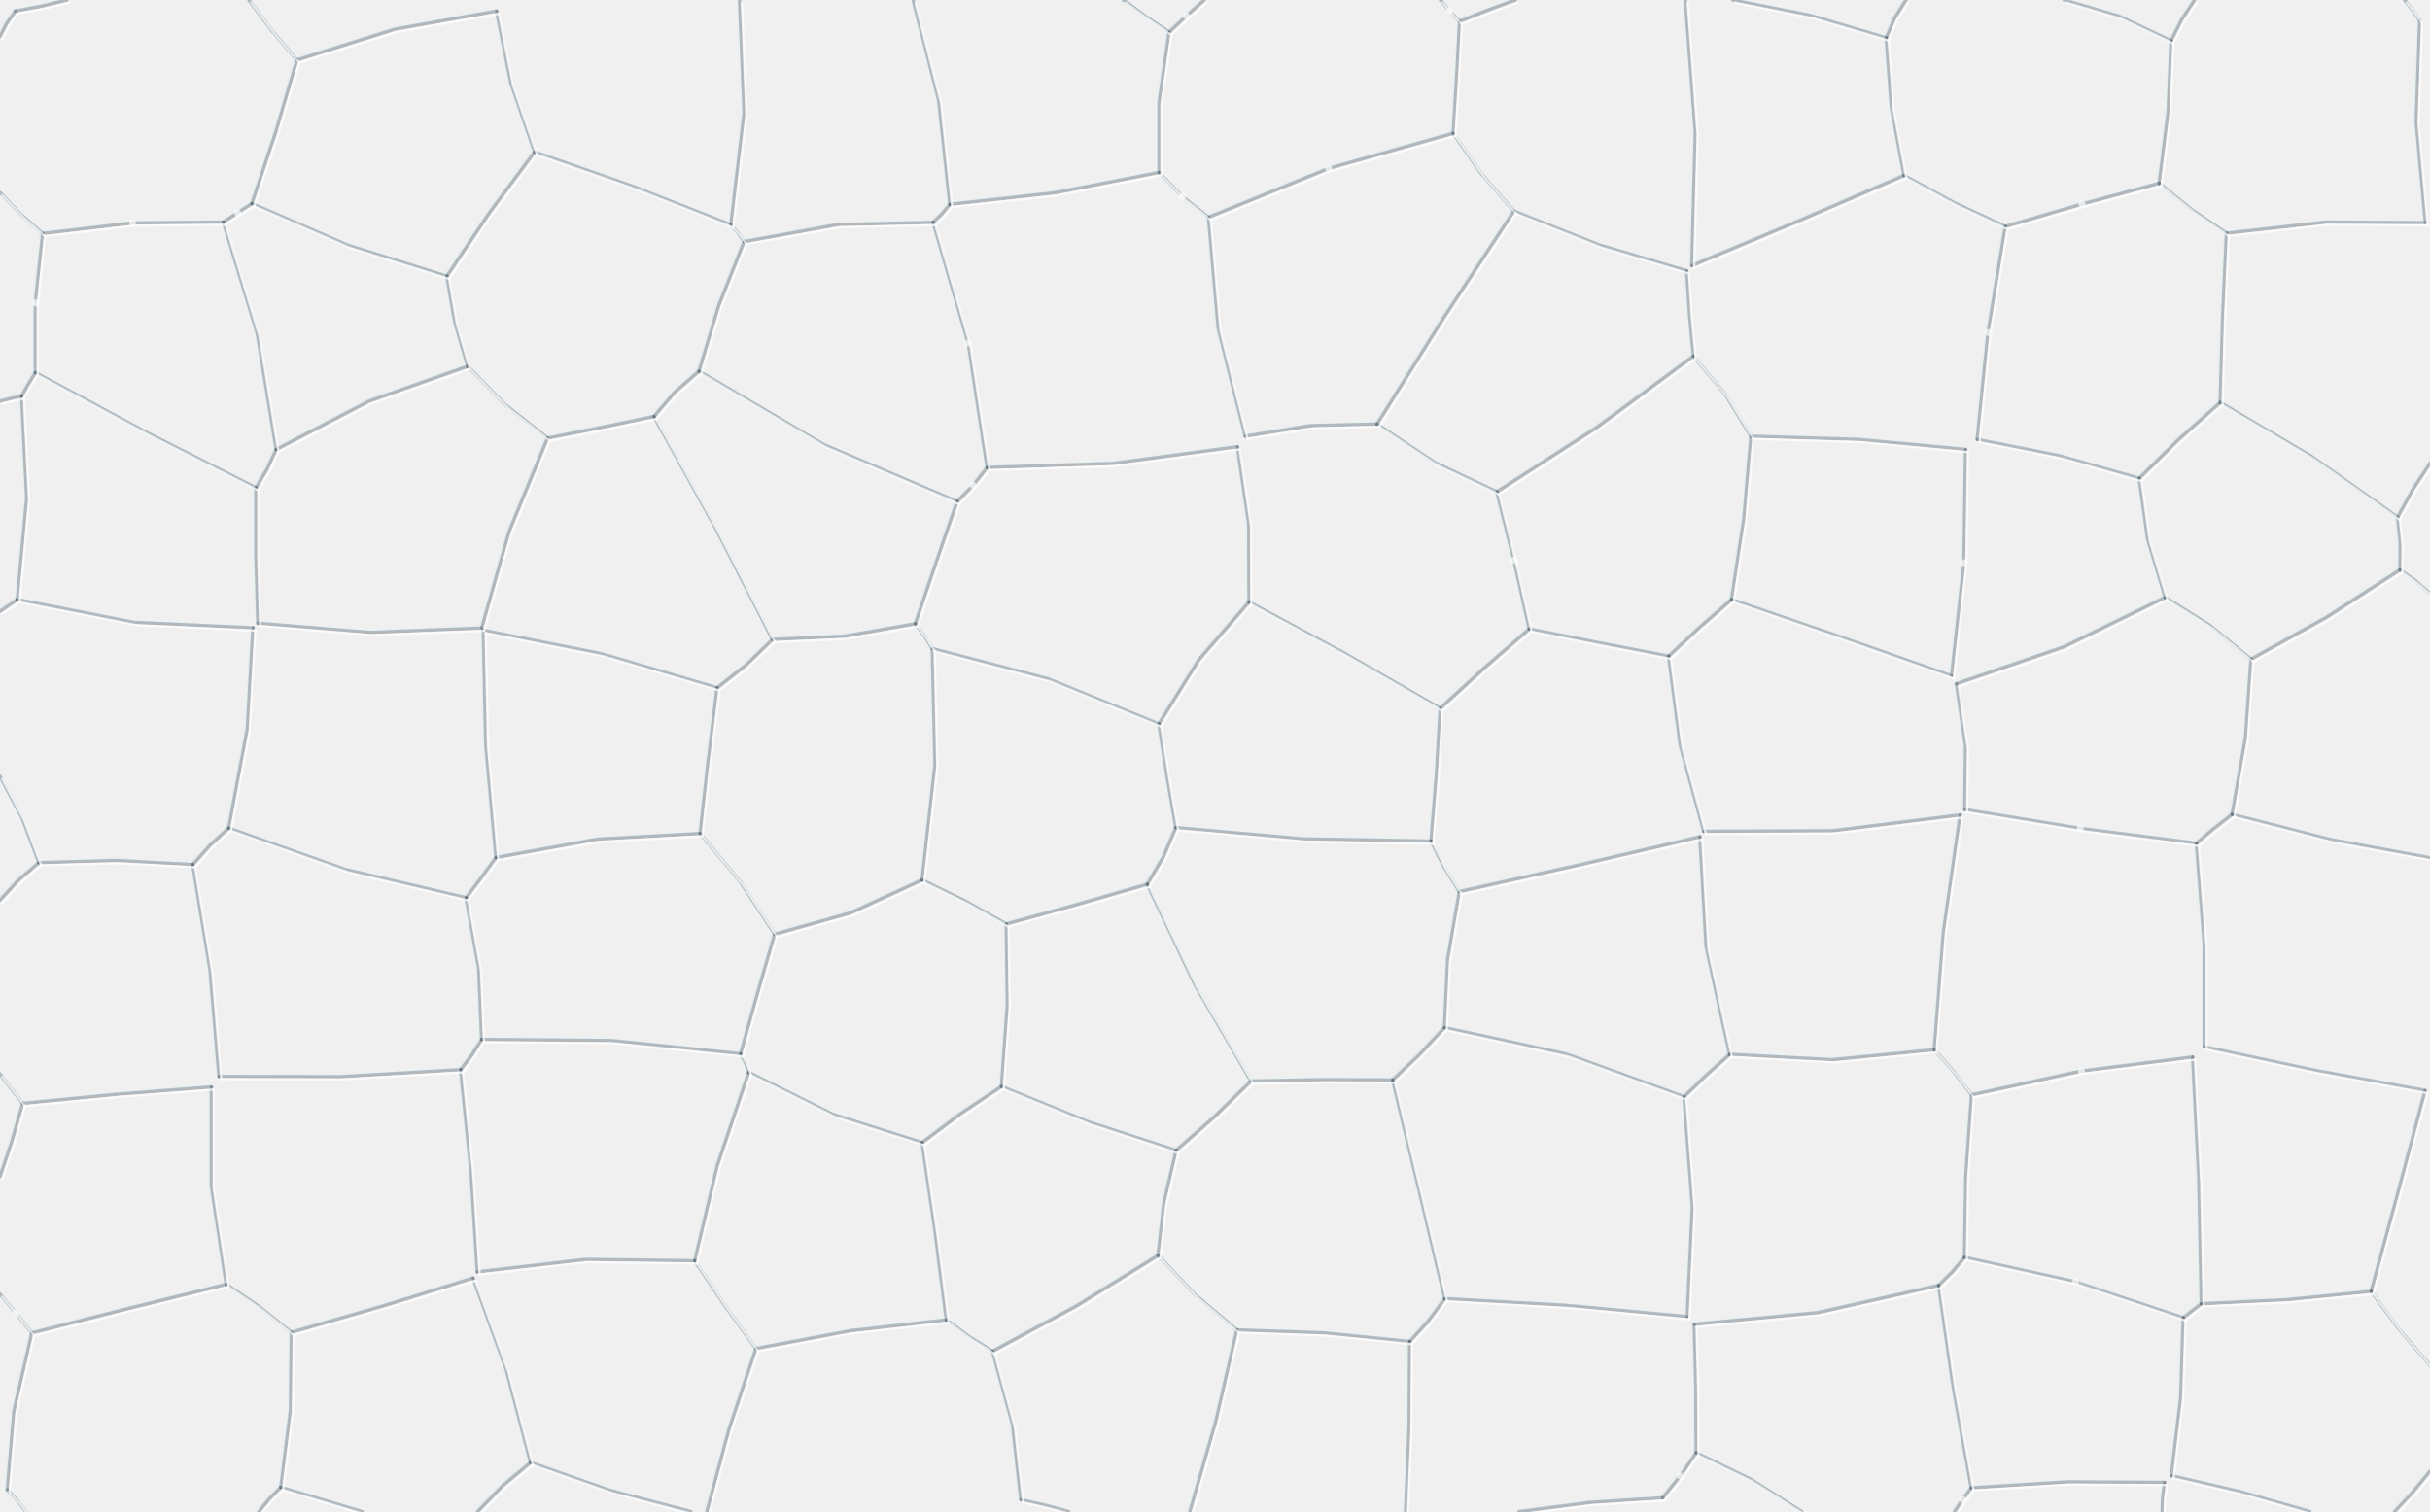
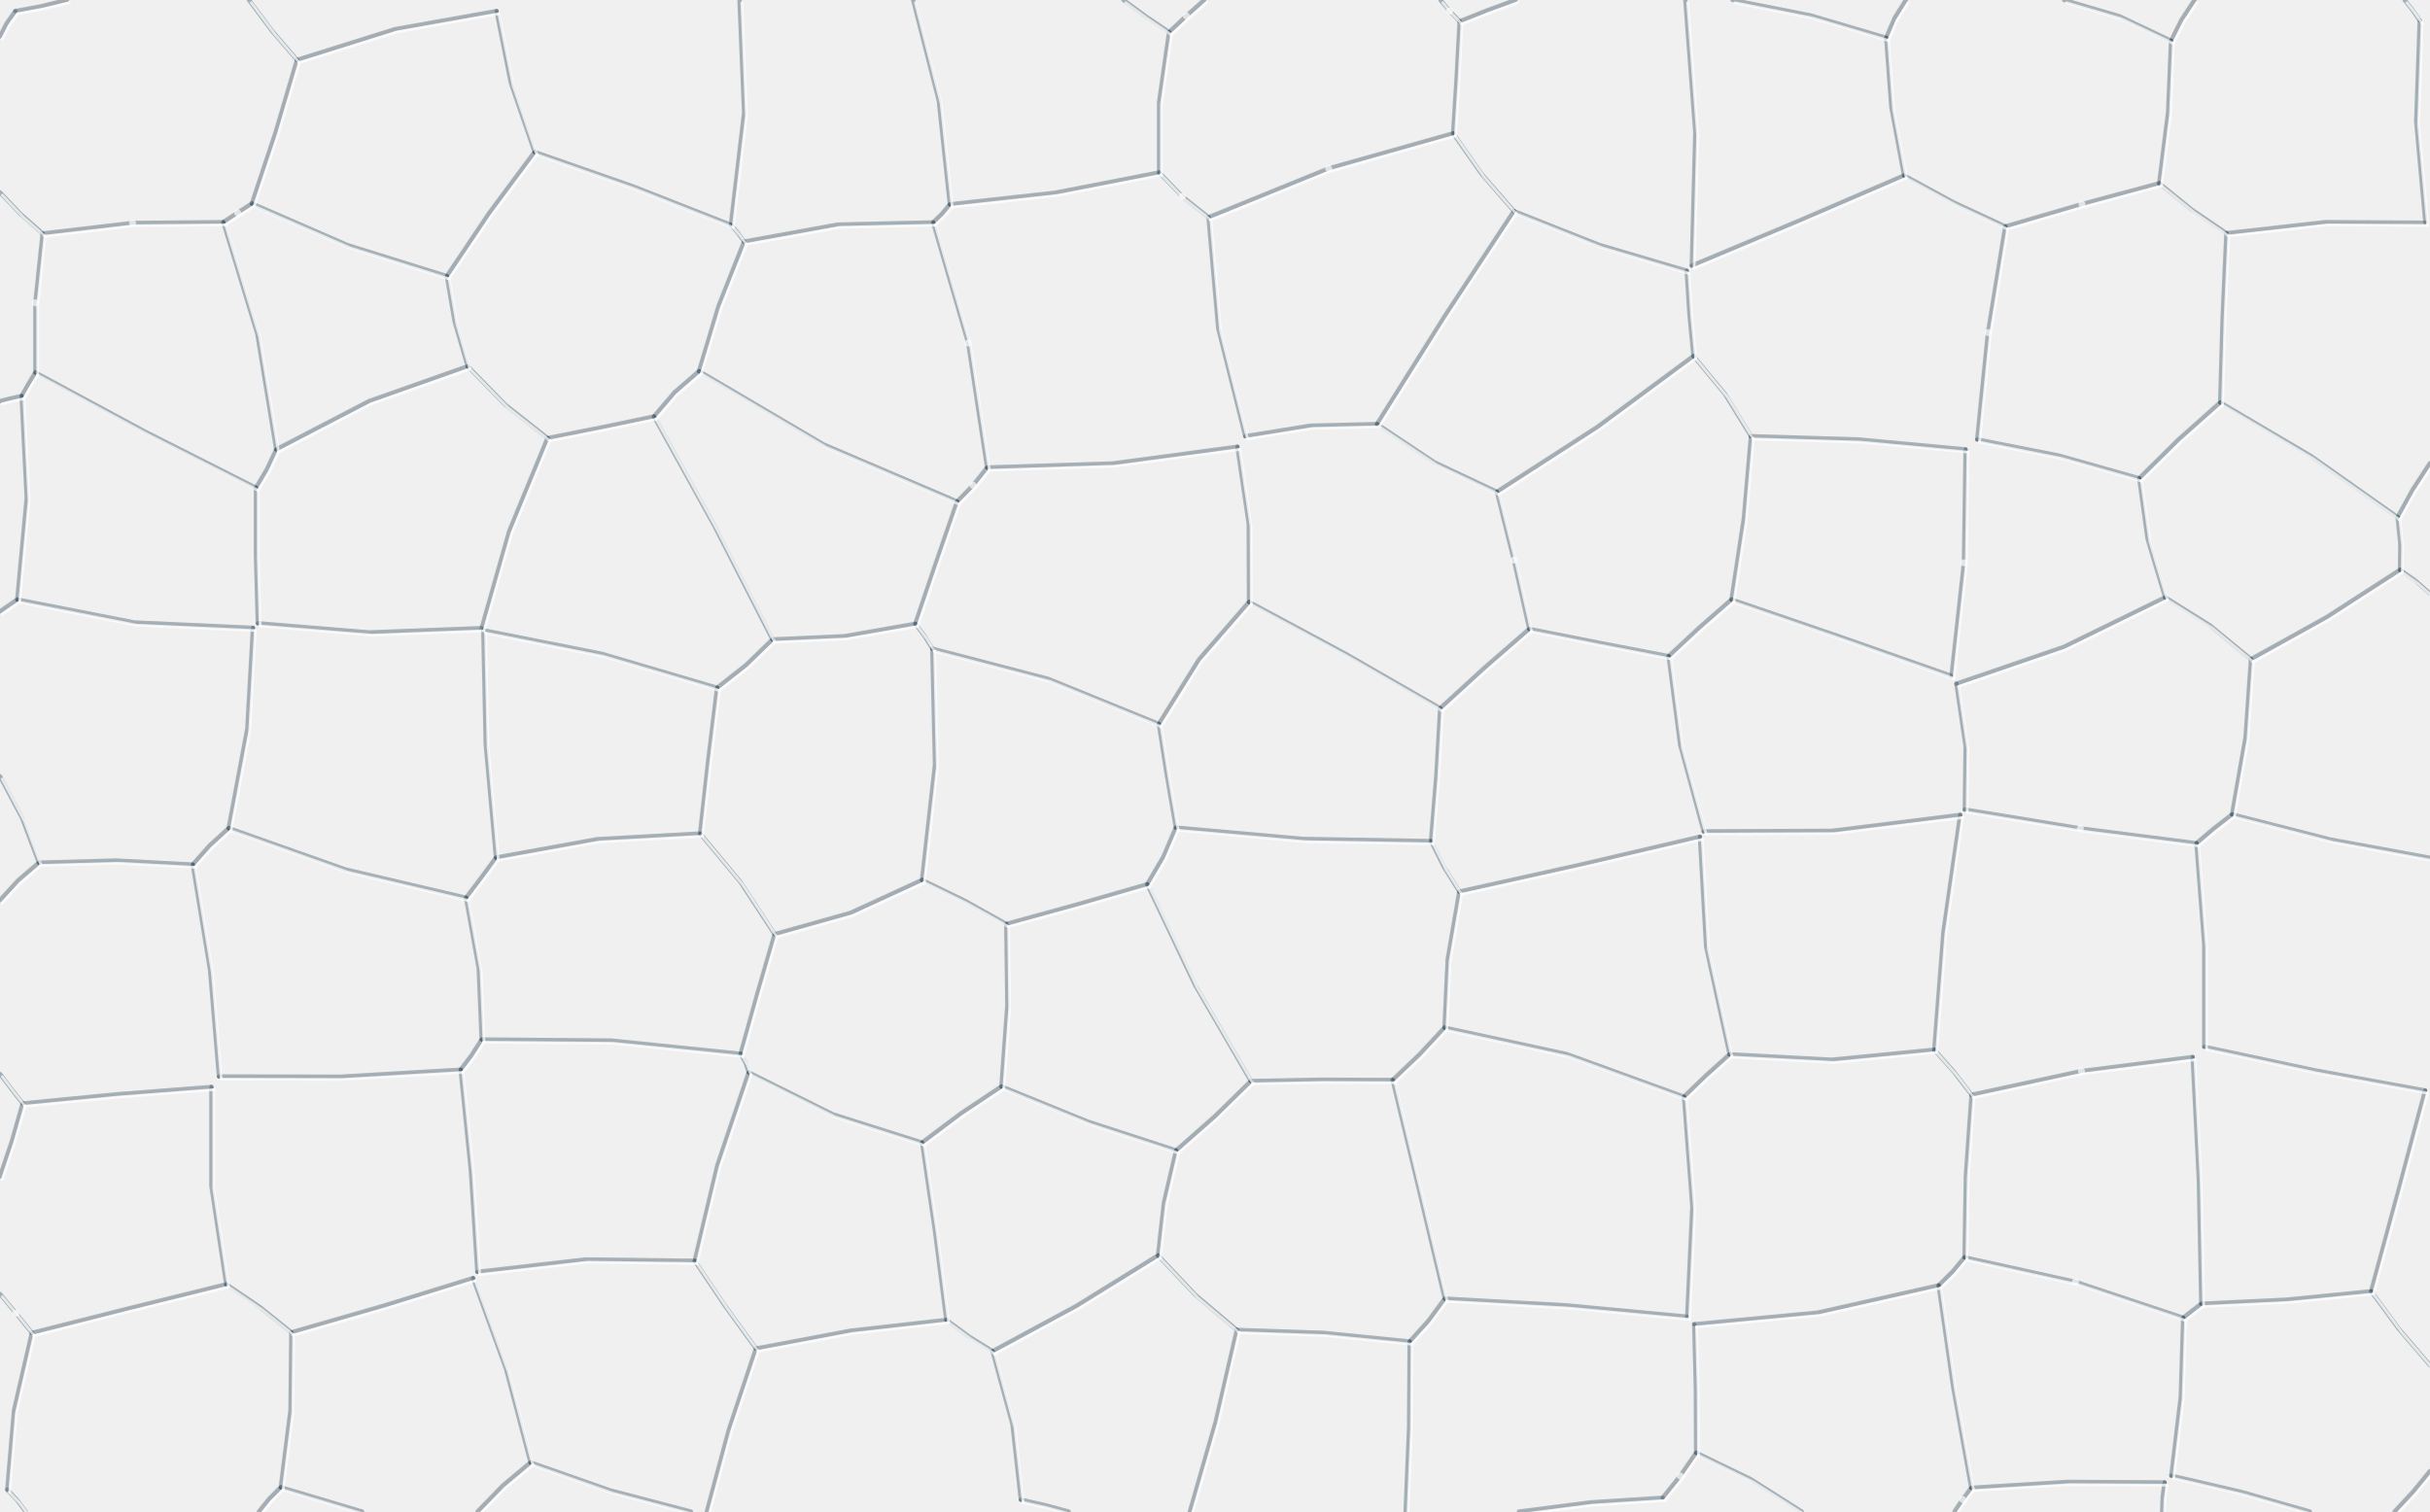
<svg xmlns="http://www.w3.org/2000/svg" viewBox="0 0 900 560" preserveAspectRatio="none" fill="none">
  <defs>
    <g id="crackle" stroke-linecap="round" stroke-linejoin="round">
      <path d="M0.0,13.5 L2.5,8.6 5.7,4.1" />
      <path d="M5.7,4.1 L15.3,2.3 24.8,0.0" />
      <path d="M110.0,22.2 L146.3,10.8 183.9,4.1" />
      <path d="M92.2,0.0 L100.7,11.4 110.0,22.2" />
      <path d="M433.0,11.9 L439.4,5.9 446.0,0.0" />
      <path d="M416.1,0.0 L424.4,6.1 433.0,11.9" />
      <path d="M540.6,7.9 L550.9,3.8 561.3,0.0" />
      <path d="M533.5,0.0 L536.9,4.1 540.6,7.9" />
      <path d="M698.6,14.0 L701.7,6.7 705.9,0.0" />
      <path d="M641.7,0.0 L670.5,5.7 698.6,14.0" />
      <path d="M804.1,15.1 L808.0,7.3 812.8,0.0" />
      <path d="M764.5,0.0 L784.9,6.0 804.1,15.1" />
      <path d="M890.6,0.0 L893.5,3.7 896.2,7.6" />
      <path d="M93.3,75.4 L102.1,49.0 110.0,22.2" />
      <path d="M82.7,82.3 L88.0,78.8 93.3,75.4" />
      <path d="M15.8,86.5 L49.1,82.6 82.7,82.3" />
      <path d="M0.0,71.3 L7.6,79.3 15.8,86.5" />
      <path d="M198.0,56.3 L189.2,30.7 183.9,4.1" />
      <path d="M165.5,102.3 L181.2,78.9 198.0,56.3" />
      <path d="M93.3,75.4 L128.7,90.8 165.5,102.3" />
      <path d="M270.7,83.3 L275.6,41.8 273.9,0.0" />
      <path d="M198.0,56.3 L234.6,69.1 270.7,83.3" />
      <path d="M351.8,75.7 L347.7,37.3 338.2,0.0" />
      <path d="M345.6,82.4 L348.9,79.2 351.8,75.7" />
      <path d="M275.6,89.5 L310.3,83.2 345.6,82.4" />
      <path d="M270.7,83.3 L273.3,86.3 275.6,89.5" />
      <path d="M429.3,63.9 L429.3,37.8 433.0,11.9" />
      <path d="M351.8,75.7 L390.8,71.4 429.3,63.9" />
      <path d="M538.2,49.4 L539.5,28.7 540.6,7.9" />
      <path d="M447.6,80.5 L492.1,62.4 538.2,49.4" />
      <path d="M429.3,63.9 L437.9,72.8 447.6,80.5" />
      <path d="M626.6,98.4 L627.9,49.1 624.2,0.0" />
      <path d="M560.7,78.2 L592.2,90.7 624.7,100.3" />
      <path d="M538.2,49.4 L548.7,64.4 560.7,78.2" />
      <path d="M705.2,65.0 L700.5,39.7 698.6,14.0" />
      <path d="M626.6,98.4 L666.0,81.9 705.2,65.0" />
      <path d="M799.7,67.9 L803.0,41.6 804.1,15.1" />
      <path d="M742.7,83.9 L771.1,75.6 799.7,67.9" />
      <path d="M705.2,65.0 L723.6,75.0 742.7,83.9" />
      <path d="M898.3,82.5 L894.9,45.1 896.2,7.6" />
      <path d="M824.6,86.4 L861.3,82.3 898.3,82.5" />
      <path d="M799.7,67.9 L811.8,77.7 824.6,86.4" />
      <path d="M13.1,138.0 L13.1,112.2 15.8,86.5" />
      <path d="M8.0,146.7 L10.5,142.3 13.1,138.0" />
      <path d="M0.0,148.6 L4.0,147.6 8.0,146.7" />
      <path d="M102.3,166.5 L95.3,123.7 82.7,82.3" />
      <path d="M94.8,180.7 L98.9,173.8 102.3,166.5" />
      <path d="M13.1,138.0 L53.7,159.9 94.8,180.7" />
      <path d="M173.2,135.7 L168.4,119.2 165.5,102.3" />
      <path d="M102.3,166.5 L136.7,148.6 173.2,135.7" />
      <path d="M258.9,137.5 L266.2,113.2 275.6,89.5" />
      <path d="M242.2,154.3 L249.9,145.3 258.9,137.5" />
      <path d="M202.8,162.3 L222.5,158.4 242.2,154.3" />
      <path d="M173.2,135.7 L187.2,150.0 202.8,162.3" />
      <path d="M365.6,173.2 L358.6,127.1 345.6,82.4" />
      <path d="M354.5,185.8 L360.4,179.8 365.6,173.2" />
      <path d="M258.9,137.5 L305.1,164.7 354.5,185.8" />
      <path d="M461.2,161.6 L451.2,121.6 447.6,80.5" />
      <path d="M365.6,173.2 L412.1,171.7 458.3,165.5" />
      <path d="M510.0,157.1 L534.9,117.4 560.7,78.2" />
      <path d="M461.2,161.6 L485.4,157.7 510.0,157.1" />
      <path d="M627.2,131.9 L625.7,116.1 624.7,100.3" />
      <path d="M554.4,182.2 L591.6,158.2 627.2,131.9" />
      <path d="M510.0,157.1 L531.3,171.3 554.4,182.2" />
      <path d="M732.3,162.8 L736.3,123.2 742.7,83.9" />
      <path d="M648.5,161.6 L688.3,162.8 728.0,166.5" />
      <path d="M627.2,131.9 L638.9,146.0 648.5,161.6" />
      <path d="M822.3,149.1 L823.2,117.8 824.6,86.4" />
      <path d="M792.3,177.2 L806.9,162.8 822.3,149.1" />
      <path d="M732.3,162.8 L762.6,168.8 792.3,177.2" />
      <path d="M888.0,191.6 L893.6,181.4 900.0,171.6" />
      <path d="M822.3,149.1 L856.0,169.0 888.0,191.6" />
      <path d="M6.4,222.1 L9.9,184.5 8.0,146.7" />
      <path d="M0.0,226.5 L3.2,224.3 6.4,222.1" />
      <path d="M95.5,230.9 L94.8,205.8 94.8,180.7" />
      <path d="M6.4,222.1 L49.7,230.6 93.7,232.6" />
      <path d="M178.4,232.7 L188.6,196.8 202.8,162.3" />
      <path d="M95.5,230.9 L136.9,234.3 178.4,232.7" />
      <path d="M286.1,236.9 L264.8,195.2 242.2,154.3" />
      <path d="M265.6,254.8 L276.3,246.4 286.1,236.9" />
      <path d="M179.0,233.5 L222.8,242.2 265.6,254.8" />
      <path d="M339.0,231.1 L346.7,208.4 354.5,185.8" />
      <path d="M286.1,236.9 L312.7,235.7 339.0,231.1" />
      <path d="M462.6,223.0 L462.5,194.1 458.3,165.5" />
      <path d="M429.2,268.2 L444.1,244.3 462.6,223.0" />
      <path d="M345.3,240.3 L388.2,251.5 429.2,268.2" />
      <path d="M339.0,231.1 L342.4,235.6 345.3,240.3" />
      <path d="M566.4,233.0 L560.7,207.5 554.4,182.2" />
      <path d="M533.4,262.4 L549.7,247.5 566.4,233.0" />
      <path d="M462.6,223.0 L498.3,242.2 533.4,262.4" />
      <path d="M641.3,222.1 L645.9,191.9 648.5,161.6" />
      <path d="M618.0,243.1 L629.5,232.4 641.3,222.1" />
      <path d="M566.4,233.0 L592.1,238.1 618.0,243.1" />
      <path d="M722.8,250.4 L727.4,208.5 728.0,166.5" />
      <path d="M641.3,222.1 L682.1,236.1 722.8,250.4" />
      <path d="M801.9,221.3 L795.4,199.6 792.3,177.2" />
      <path d="M724.6,253.3 L764.3,239.7 801.9,221.3" />
      <path d="M888.9,211.1 L889.0,201.3 888.0,191.6" />
      <path d="M833.7,244.2 L861.8,228.6 888.9,211.1" />
      <path d="M801.9,221.3 L818.5,231.7 833.7,244.2" />
      <path d="M888.9,211.1 L894.7,215.2 900.0,219.9" />
      <path d="M14.4,319.6 L8.2,303.1 0.0,287.6" />
      <path d="M0.0,333.5 L6.8,326.1 14.4,319.6" />
      <path d="M84.7,306.8 L91.6,270.0 93.7,232.6" />
      <path d="M71.4,320.3 L77.7,313.2 84.7,306.8" />
      <path d="M14.4,319.6 L42.9,318.8 71.4,320.3" />
      <path d="M183.7,317.7 L179.9,275.7 179.0,233.5" />
      <path d="M172.6,332.6 L178.2,325.2 183.7,317.7" />
      <path d="M84.7,306.8 L127.9,322.1 172.6,332.6" />
      <path d="M259.3,308.8 L262.3,281.8 265.6,254.8" />
      <path d="M183.7,317.7 L221.2,310.9 259.3,308.8" />
      <path d="M341.5,326.0 L346.3,283.3 345.3,240.3" />
      <path d="M286.9,346.1 L315.0,338.2 341.5,326.0" />
      <path d="M259.3,308.8 L274.2,326.7 286.9,346.1" />
      <path d="M435.5,306.6 L432.2,287.4 429.2,268.2" />
      <path d="M424.9,327.6 L430.9,317.4 435.5,306.6" />
      <path d="M372.7,342.3 L398.9,335.1 424.9,327.6" />
      <path d="M341.5,326.0 L357.3,333.7 372.7,342.3" />
      <path d="M530.0,311.6 L532.0,287.1 533.4,262.4" />
      <path d="M435.5,306.6 L482.6,310.8 530.0,311.6" />
      <path d="M530.0,311.6 L534.8,321.2 540.5,330.3" />
      <path d="M631.0,308.0 L622.3,276.0 618.0,243.1" />
      <path d="M540.5,330.3 L585.1,320.4 629.6,310.0" />
      <path d="M727.7,299.9 L728.0,276.5 724.6,253.3" />
      <path d="M631.0,308.0 L678.6,307.8 726.0,301.9" />
      <path d="M826.7,301.7 L831.7,273.1 833.7,244.2" />
      <path d="M813.5,312.4 L820.0,306.9 826.7,301.7" />
      <path d="M727.7,299.9 L770.5,306.9 813.5,312.4" />
      <path d="M826.7,301.7 L863.0,311.0 900.0,317.8" />
      <path d="M81.1,398.8 L77.8,359.4 71.4,320.3" />
      <path d="M8.4,408.8 L43.3,405.4 78.3,402.7" />
      <path d="M0.0,397.9 L4.2,403.4 8.4,408.8" />
      <path d="M178.4,385.1 L177.3,358.7 172.6,332.6" />
      <path d="M170.6,396.3 L174.7,390.9 178.4,385.1" />
      <path d="M81.1,398.8 L125.9,398.9 170.6,396.3" />
      <path d="M274.3,390.4 L280.5,368.2 286.9,346.1" />
      <path d="M178.4,385.1 L226.4,385.5 274.3,390.4" />
      <path d="M274.3,390.4 L276.1,393.7 277.3,397.3" />
      <path d="M370.9,402.5 L373.1,372.4 372.7,342.3" />
      <path d="M341.5,423.3 L355.9,412.5 370.9,402.5" />
      <path d="M277.3,397.3 L308.4,412.8 341.5,423.3" />
      <path d="M463.3,400.5 L442.6,364.9 424.9,327.6" />
      <path d="M435.6,426.2 L449.8,413.7 463.3,400.5" />
      <path d="M370.9,402.5 L402.8,415.5 435.6,426.2" />
      <path d="M535.0,380.7 L536.2,355.3 540.5,330.3" />
      <path d="M515.8,400.1 L525.7,390.7 535.0,380.7" />
      <path d="M463.3,400.5 L489.5,400.0 515.8,400.1" />
      <path d="M640.6,390.6 L631.9,350.7 629.6,310.0" />
      <path d="M623.7,406.3 L632.0,398.3 640.6,390.6" />
      <path d="M535.0,380.7 L580.2,390.5 623.7,406.3" />
      <path d="M716.4,388.9 L719.8,345.2 726.0,301.9" />
      <path d="M640.6,390.6 L678.5,392.6 716.4,388.9" />
      <path d="M816.4,387.8 L816.4,350.0 813.5,312.4" />
      <path d="M730.2,405.6 L770.9,396.8 812.1,391.6" />
      <path d="M716.4,388.9 L723.6,397.0 730.2,405.6" />
      <path d="M816.4,387.8 L857.2,396.5 898.2,404.0" />
      <path d="M0.0,435.9 L4.5,422.5 8.4,408.8" />
      <path d="M0.0,479.4 L5.9,486.5 11.8,493.8" />
      <path d="M83.8,475.8 L78.3,439.4 78.3,402.7" />
      <path d="M11.8,493.8 L47.8,484.7 83.8,475.8" />
      <path d="M176.8,471.2 L174.4,433.7 170.6,396.3" />
      <path d="M107.9,493.6 L141.6,483.9 175.2,473.5" />
      <path d="M83.8,475.8 L96.2,484.2 107.9,493.6" />
      <path d="M257.3,467.1 L265.7,431.7 277.3,397.3" />
      <path d="M176.8,471.2 L216.9,466.6 257.3,467.1" />
      <path d="M257.3,467.1 L268.4,483.6 280.0,499.6" />
      <path d="M350.5,489.0 L346.3,456.1 341.5,423.3" />
      <path d="M280.0,499.6 L315.0,493.0 350.5,489.0" />
      <path d="M428.9,465.1 L431.1,445.5 435.6,426.2" />
      <path d="M367.6,500.6 L398.7,483.8 428.9,465.1" />
      <path d="M350.5,489.0 L358.8,495.1 367.6,500.6" />
      <path d="M428.9,465.1 L442.7,479.7 458.1,492.7" />
      <path d="M535.1,481.1 L525.5,440.6 515.8,400.1" />
      <path d="M522.1,497.0 L529.0,489.4 535.1,481.1" />
      <path d="M458.1,492.7 L490.2,493.8 522.1,497.0" />
      <path d="M624.9,487.8 L626.8,447.0 623.7,406.3" />
      <path d="M535.1,481.1 L580.1,483.6 624.9,487.8" />
      <path d="M727.6,465.8 L728.1,435.6 730.2,405.6" />
      <path d="M718.0,476.2 L723.1,471.2 727.6,465.8" />
      <path d="M627.5,490.6 L673.2,486.3 718.0,476.2" />
      <path d="M815.3,483.0 L814.4,437.3 812.1,391.6" />
      <path d="M808.6,488.2 L811.9,485.6 815.3,483.0" />
      <path d="M727.6,465.8 L768.7,474.9 808.6,488.2" />
      <path d="M878.2,478.4 L888.3,441.2 898.2,404.0" />
      <path d="M815.3,483.0 L846.8,481.5 878.2,478.4" />
      <path d="M878.2,478.4 L888.6,492.5 900.0,505.8" />
      <path d="M2.7,551.9 L5.2,522.5 11.8,493.8" />
      <path d="M2.7,551.9 L6.3,555.7 9.5,560.0" />
      <path d="M104.0,551.0 L107.6,522.4 107.9,493.6" />
      <path d="M95.9,560.0 L99.7,555.3 104.0,551.0" />
      <path d="M104.0,551.0 L119.1,555.5 134.1,560.0" />
      <path d="M196.5,541.8 L187.4,507.1 175.2,473.5" />
      <path d="M176.9,560.0 L186.2,550.4 196.5,541.8" />
      <path d="M196.5,541.8 L225.8,552.1 255.9,560.0" />
      <path d="M261.8,560.0 L270.0,529.5 280.0,499.6" />
      <path d="M378.1,555.6 L375.0,527.7 367.6,500.6" />
      <path d="M378.1,555.6 L387.0,557.6 395.8,560.0" />
      <path d="M440.7,560.0 L450.3,526.6 458.1,492.7" />
      <path d="M520.6,560.0 L521.9,528.5 522.1,497.0" />
      <path d="M628.2,538.2 L628.1,514.4 627.5,490.6" />
      <path d="M615.8,554.9 L622.3,546.8 628.2,538.2" />
      <path d="M562.6,560.0 L589.1,556.6 615.8,554.9" />
      <path d="M628.2,538.2 L648.4,548.0 667.3,560.0" />
      <path d="M730.1,551.2 L723.4,513.8 718.0,476.2" />
      <path d="M723.9,560.0 L726.9,555.5 730.1,551.2" />
      <path d="M804.2,546.7 L807.7,517.5 808.6,488.2" />
      <path d="M730.1,551.2 L765.9,549.0 801.7,549.2" />
      <path d="M886.9,560.0 L893.7,552.7 900.0,545.0" />
      <path d="M804.2,546.7 L830.0,552.7 855.5,560.0" />
      <path d="M800.8,560.0 L801.0,554.6 801.7,549.2" />
    </g>
  </defs>
-   <use href="#crackle" stroke="#273848" stroke-opacity="0.31" stroke-width="1.25" />
-   <use href="#crackle" stroke="#fff" stroke-opacity=".74" stroke-width=".85" transform="translate(.85 1)" />
+   <use href="#crackle" stroke="#273848" stroke-opacity="0.37" stroke-width="1.60" />
+   <use href="#crackle" stroke="#fff" stroke-opacity=".74" stroke-width="1.03" transform="translate(.85 1)" />
  <use href="#crackle" stroke="#9ae4ee" stroke-opacity=".13" stroke-width=".55" transform="translate(-.75 -.55)" />
  <g>
    <circle cx="439.4" cy="5.9" r="1.3" fill="#fff" opacity=".65" />
    <circle cx="536.9" cy="4.1" r="1.3" fill="#fff" opacity=".65" />
    <circle cx="88.0" cy="78.8" r="1.3" fill="#fff" opacity=".65" />
    <circle cx="49.1" cy="82.6" r="1.3" fill="#fff" opacity=".65" />
    <circle cx="492.1" cy="62.4" r="1.3" fill="#fff" opacity=".65" />
    <circle cx="437.9" cy="72.8" r="1.3" fill="#fff" opacity=".65" />
    <circle cx="771.1" cy="75.6" r="1.3" fill="#fff" opacity=".65" />
    <circle cx="13.1" cy="112.2" r="1.3" fill="#fff" opacity=".65" />
    <circle cx="358.6" cy="127.1" r="1.3" fill="#fff" opacity=".65" />
    <circle cx="360.4" cy="179.8" r="1.3" fill="#fff" opacity=".65" />
    <circle cx="736.3" cy="123.2" r="1.3" fill="#fff" opacity=".65" />
    <circle cx="560.7" cy="207.5" r="1.3" fill="#fff" opacity=".65" />
    <circle cx="727.4" cy="208.5" r="1.3" fill="#fff" opacity=".65" />
    <circle cx="770.5" cy="306.9" r="1.3" fill="#fff" opacity=".65" />
    <circle cx="770.9" cy="396.8" r="1.3" fill="#fff" opacity=".65" />
    <circle cx="5.9" cy="486.5" r="1.3" fill="#fff" opacity=".65" />
    <circle cx="768.7" cy="474.9" r="1.3" fill="#fff" opacity=".65" />
    <circle cx="622.3" cy="546.8" r="1.3" fill="#fff" opacity=".65" />
    <circle cx="726.9" cy="555.5" r="1.3" fill="#fff" opacity=".65" />
  </g>
</svg>
